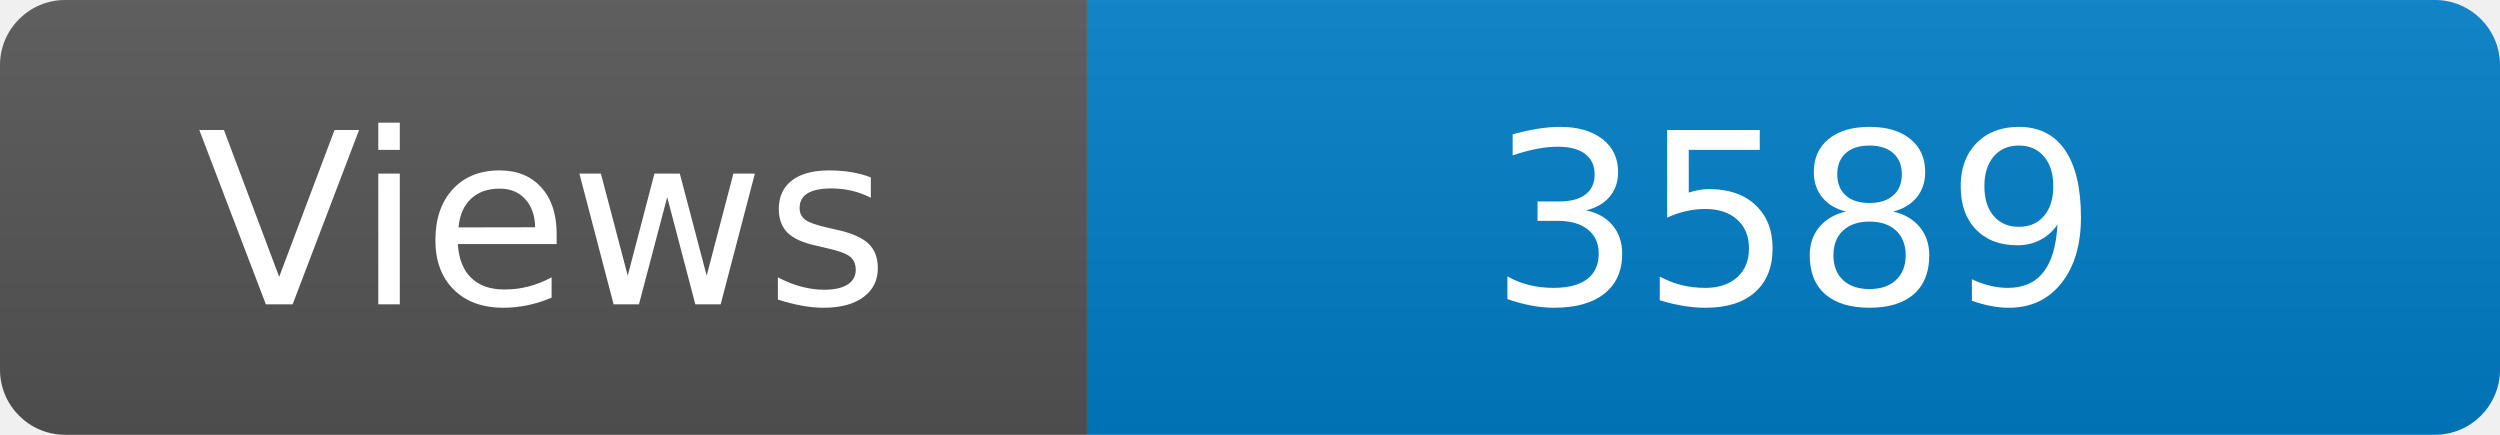
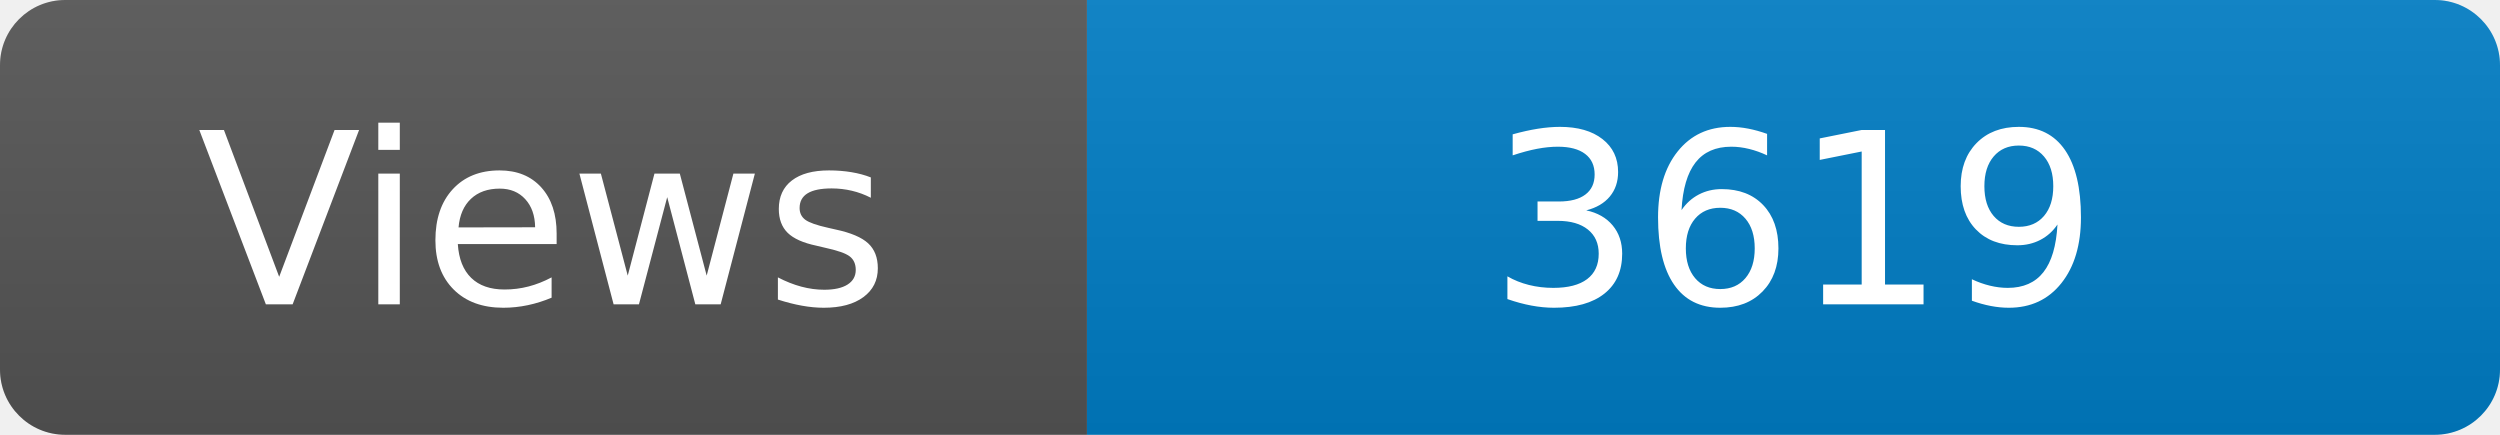
<svg xmlns="http://www.w3.org/2000/svg" width="115" height="20" role="img" aria-label="Maintained?: yes">
  <linearGradient id="s" x2="0" y2="100%">
    <stop offset="0" stop-color="#bbb" stop-opacity=".1" />
    <stop offset="1" stop-opacity=".1" />
  </linearGradient>
  <clipPath id="r">
    <rect width="115" height="20" rx="3" fill="#fff" />
  </clipPath>
  <g clip-path="url(#r)">
    <rect width="50" height="20" fill="#555" />
    <rect x="50" width="160" height="20" fill="#007ec6" />
    <rect width="115" height="20" fill="url(#s)" />
  </g>
  <g fill="#fff" text-anchor="middle" font-family="Verdana,Geneva,DejaVu Sans,sans-serif" font-size="110">
    <text x="250" y="140" transform="scale(.1)" fill="#fff">Views</text>
-     <text x="825" y="140" transform="scale(.1)" fill="#fff">3589</text>
+     <text x="825" y="140" transform="scale(.1)" fill="#fff">3619</text>
  </g>
</svg>
